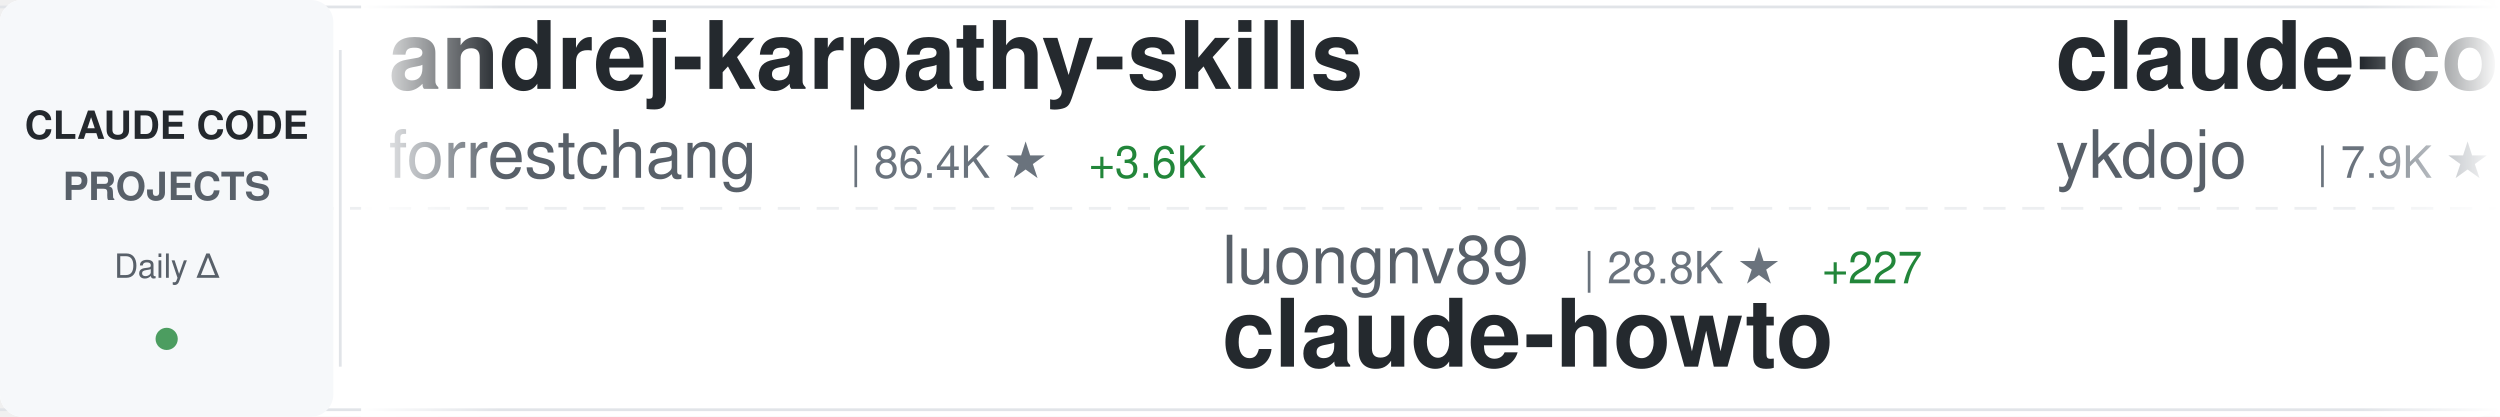
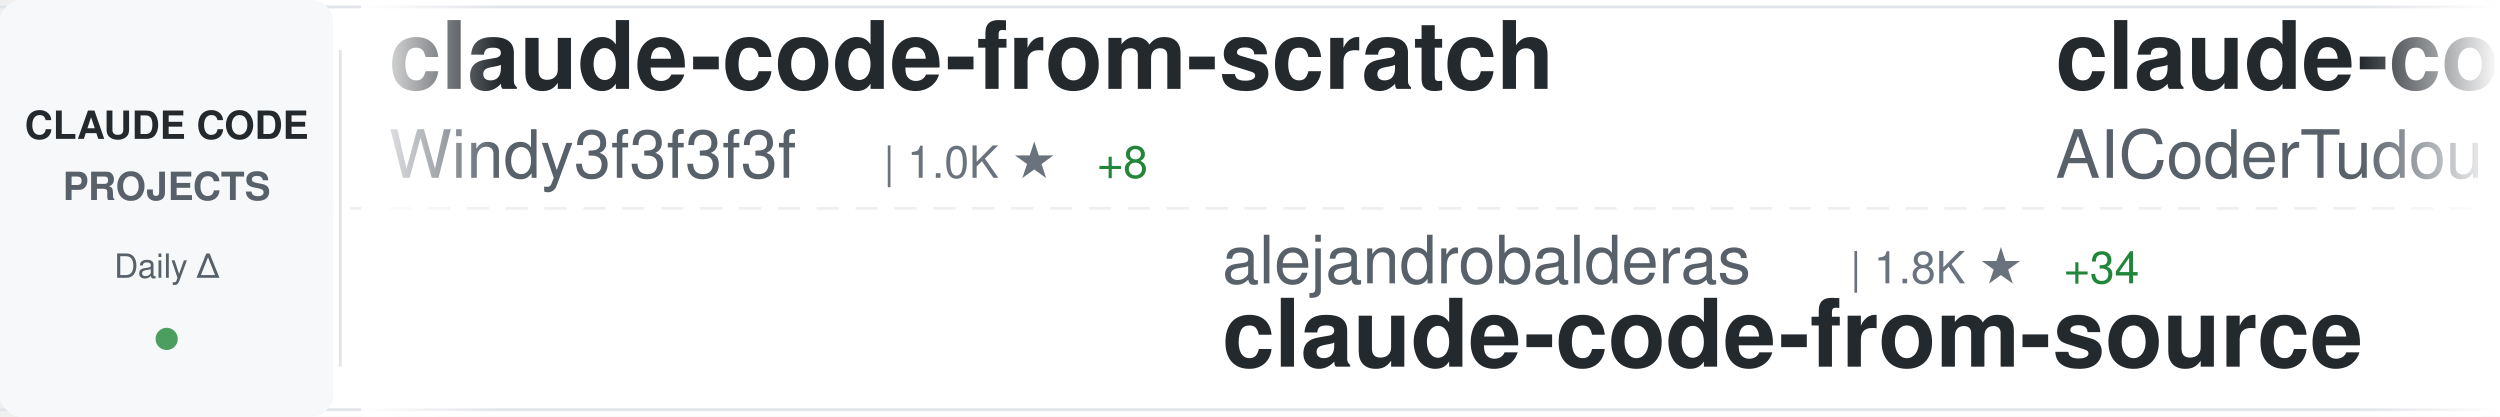
<svg xmlns="http://www.w3.org/2000/svg" width="900" height="150">
  <defs>
    <linearGradient id="awesomeLeftFade" x1="0%" y1="0%" x2="100%" y2="0%">
      <stop offset="0%" style="stop-color:#ffffff;stop-opacity:1" />
      <stop offset="100%" style="stop-color:#ffffff;stop-opacity:0" />
    </linearGradient>
    <linearGradient id="awesomeRightFade" x1="0%" y1="0%" x2="100%" y2="0%">
      <stop offset="0%" style="stop-color:#ffffff;stop-opacity:0" />
      <stop offset="100%" style="stop-color:#ffffff;stop-opacity:1" />
    </linearGradient>
  </defs>
  <rect width="900" height="150" fill="#ffffff" rx="8" />
  <rect x="0" y="2" width="900" height="1" fill="#e1e4e8" />
  <rect x="0" y="147" width="900" height="1" fill="#e1e4e8" />
  <line x1="0" y1="75" x2="900" y2="75" stroke="#e1e4e8" stroke-width="1" stroke-dasharray="8 6" opacity="0.6" />
  <rect x="0" y="0" width="120" height="150" fill="#f6f8fa" rx="8" />
  <text x="60" y="50" font-family="-apple-system, BlinkMacSystemFont, 'Segoe UI', Helvetica, Arial, sans-serif" font-size="14" font-weight="600" fill="#24292e" text-anchor="middle">CLAUDE CODE</text>
  <text x="60" y="72" font-family="-apple-system, BlinkMacSystemFont, 'Segoe UI', Helvetica, Arial, sans-serif" font-size="14" font-weight="600" fill="#586069" text-anchor="middle">PROJECTS</text>
  <text x="60" y="100" font-family="-apple-system, BlinkMacSystemFont, 'Segoe UI', Helvetica, Arial, sans-serif" font-size="12" font-weight="500" fill="#586069" text-anchor="middle">Daily Δ</text>
  <circle cx="60" cy="122" r="4" fill="#22863a" opacity="0.8" />
  <rect x="122" y="18" width="1" height="114" fill="#e1e4e8" />
  <clipPath id="awesomeTickerClip">
    <rect x="130" y="0" width="770" height="150" />
  </clipPath>
  <g clip-path="url(#awesomeTickerClip)">
    <g id="awesomeTickerItems">
      <animateTransform attributeName="transform" attributeType="XML" type="translate" from="0 0" to="-3000 0" dur="54s" repeatCount="indefinite" />
      <g transform="translate(0, 0)">
-         <text x="140" y="32" font-family="-apple-system, BlinkMacSystemFont, 'Segoe UI', Helvetica, Arial, sans-serif" font-size="34" font-weight="600" fill="#24292e">andrej-karpathy-skills</text>
-         <text x="140" y="64" font-family="-apple-system, BlinkMacSystemFont, 'Segoe UI', Helvetica, Arial, sans-serif" font-size="24" font-weight="400" fill="#586069">forrestchang</text>
-         <text x="306" y="64" font-family="-apple-system, BlinkMacSystemFont, 'Segoe UI', Helvetica, Arial, sans-serif" font-size="16" font-weight="500" fill="#6a737d">| 86.4K ★</text>
-         <text x="392" y="64" font-family="-apple-system, BlinkMacSystemFont, 'Segoe UI', Helvetica, Arial, sans-serif" font-size="16" font-weight="500" fill="#22863a"> +3.6K</text>
+         <text x="140" y="32" font-family="-apple-system, BlinkMacSystemFont, 'Segoe UI', Helvetica, Arial, sans-serif" font-size="34" font-weight="600" fill="#24292e">claude-code-from-scratch</text>
+         <text x="140" y="64" font-family="-apple-system, BlinkMacSystemFont, 'Segoe UI', Helvetica, Arial, sans-serif" font-size="24" font-weight="400" fill="#586069">Windy3f3f3f3f</text>
+         <text x="318" y="64" font-family="-apple-system, BlinkMacSystemFont, 'Segoe UI', Helvetica, Arial, sans-serif" font-size="16" font-weight="500" fill="#6a737d">| 1.0K ★</text>
+         <text x="395" y="64" font-family="-apple-system, BlinkMacSystemFont, 'Segoe UI', Helvetica, Arial, sans-serif" font-size="16" font-weight="500" fill="#22863a"> +8</text>
      </g>
      <g transform="translate(300, 0)">
-         <text x="140" y="102" font-family="-apple-system, BlinkMacSystemFont, 'Segoe UI', Helvetica, Arial, sans-serif" font-size="24" font-weight="400" fill="#586069">luongnv89</text>
-         <text x="270" y="102" font-family="-apple-system, BlinkMacSystemFont, 'Segoe UI', Helvetica, Arial, sans-serif" font-size="16" font-weight="500" fill="#6a737d">| 28.8K ★</text>
-         <text x="356" y="102" font-family="-apple-system, BlinkMacSystemFont, 'Segoe UI', Helvetica, Arial, sans-serif" font-size="16" font-weight="500" fill="#22863a"> +227</text>
-         <text x="140" y="132" font-family="-apple-system, BlinkMacSystemFont, 'Segoe UI', Helvetica, Arial, sans-serif" font-size="34" font-weight="600" fill="#24292e">claude-howto</text>
+         <text x="140" y="102" font-family="-apple-system, BlinkMacSystemFont, 'Segoe UI', Helvetica, Arial, sans-serif" font-size="24" font-weight="400" fill="#586069">alejandrobalderas</text>
+         <text x="366" y="102" font-family="-apple-system, BlinkMacSystemFont, 'Segoe UI', Helvetica, Arial, sans-serif" font-size="16" font-weight="500" fill="#6a737d">| 1.8K ★</text>
+         <text x="443" y="102" font-family="-apple-system, BlinkMacSystemFont, 'Segoe UI', Helvetica, Arial, sans-serif" font-size="16" font-weight="500" fill="#22863a"> +34</text>
+         <text x="140" y="132" font-family="-apple-system, BlinkMacSystemFont, 'Segoe UI', Helvetica, Arial, sans-serif" font-size="34" font-weight="600" fill="#24292e">claude-code-from-source</text>
      </g>
      <g transform="translate(600, 0)">
-         <text x="140" y="32" font-family="-apple-system, BlinkMacSystemFont, 'Segoe UI', Helvetica, Arial, sans-serif" font-size="34" font-weight="600" fill="#24292e">claude-code-tips</text>
-         <text x="140" y="64" font-family="-apple-system, BlinkMacSystemFont, 'Segoe UI', Helvetica, Arial, sans-serif" font-size="24" font-weight="400" fill="#586069">ykdojo</text>
-         <text x="234" y="64" font-family="-apple-system, BlinkMacSystemFont, 'Segoe UI', Helvetica, Arial, sans-serif" font-size="16" font-weight="500" fill="#6a737d">| 7.9K ★</text>
-         <text x="311" y="64" font-family="-apple-system, BlinkMacSystemFont, 'Segoe UI', Helvetica, Arial, sans-serif" font-size="16" font-weight="500" fill="#22863a"> +16</text>
+         <text x="140" y="32" font-family="-apple-system, BlinkMacSystemFont, 'Segoe UI', Helvetica, Arial, sans-serif" font-size="34" font-weight="600" fill="#24292e">claude-code-tudou</text>
+         <text x="140" y="64" font-family="-apple-system, BlinkMacSystemFont, 'Segoe UI', Helvetica, Arial, sans-serif" font-size="24" font-weight="400" fill="#586069">AICoderTudou</text>
+         <text x="306" y="64" font-family="-apple-system, BlinkMacSystemFont, 'Segoe UI', Helvetica, Arial, sans-serif" font-size="16" font-weight="500" fill="#6a737d">| 495 ★</text>
      </g>
      <g transform="translate(900, 0)">
-         <text x="140" y="102" font-family="-apple-system, BlinkMacSystemFont, 'Segoe UI', Helvetica, Arial, sans-serif" font-size="24" font-weight="400" fill="#586069">pengchengneo</text>
-         <text x="306" y="102" font-family="-apple-system, BlinkMacSystemFont, 'Segoe UI', Helvetica, Arial, sans-serif" font-size="16" font-weight="500" fill="#6a737d">| 1.2K ★</text>
-         <text x="383" y="102" font-family="-apple-system, BlinkMacSystemFont, 'Segoe UI', Helvetica, Arial, sans-serif" font-size="16" font-weight="500" fill="#22863a"> +4</text>
-         <text x="140" y="132" font-family="-apple-system, BlinkMacSystemFont, 'Segoe UI', Helvetica, Arial, sans-serif" font-size="34" font-weight="600" fill="#24292e">Claude-Code</text>
+         <text x="140" y="102" font-family="-apple-system, BlinkMacSystemFont, 'Segoe UI', Helvetica, Arial, sans-serif" font-size="24" font-weight="400" fill="#586069">KimYx0207</text>
+         <text x="270" y="102" font-family="-apple-system, BlinkMacSystemFont, 'Segoe UI', Helvetica, Arial, sans-serif" font-size="16" font-weight="500" fill="#6a737d">| 3.5K ★</text>
+         <text x="347" y="102" font-family="-apple-system, BlinkMacSystemFont, 'Segoe UI', Helvetica, Arial, sans-serif" font-size="16" font-weight="500" fill="#22863a"> +23</text>
+         <text x="140" y="132" font-family="-apple-system, BlinkMacSystemFont, 'Segoe UI', Helvetica, Arial, sans-serif" font-size="34" font-weight="600" fill="#24292e">Claude-Code-x-OpenClaw-G...</text>
      </g>
      <g transform="translate(1200, 0)">
-         <text x="140" y="32" font-family="-apple-system, BlinkMacSystemFont, 'Segoe UI', Helvetica, Arial, sans-serif" font-size="34" font-weight="600" fill="#24292e">ClaudeCode</text>
-         <text x="140" y="64" font-family="-apple-system, BlinkMacSystemFont, 'Segoe UI', Helvetica, Arial, sans-serif" font-size="24" font-weight="400" fill="#586069">guanshan</text>
-         <text x="258" y="64" font-family="-apple-system, BlinkMacSystemFont, 'Segoe UI', Helvetica, Arial, sans-serif" font-size="16" font-weight="500" fill="#6a737d">| 56 ★</text>
+         <text x="140" y="32" font-family="-apple-system, BlinkMacSystemFont, 'Segoe UI', Helvetica, Arial, sans-serif" font-size="34" font-weight="600" fill="#24292e">claude-code-book</text>
+         <text x="140" y="64" font-family="-apple-system, BlinkMacSystemFont, 'Segoe UI', Helvetica, Arial, sans-serif" font-size="24" font-weight="400" fill="#586069">lintsinghua</text>
+         <text x="294" y="64" font-family="-apple-system, BlinkMacSystemFont, 'Segoe UI', Helvetica, Arial, sans-serif" font-size="16" font-weight="500" fill="#6a737d">| 2.9K ★</text>
+         <text x="371" y="64" font-family="-apple-system, BlinkMacSystemFont, 'Segoe UI', Helvetica, Arial, sans-serif" font-size="16" font-weight="500" fill="#22863a"> +10</text>
      </g>
      <g transform="translate(1500, 0)">
-         <text x="140" y="102" font-family="-apple-system, BlinkMacSystemFont, 'Segoe UI', Helvetica, Arial, sans-serif" font-size="24" font-weight="400" fill="#586069">chauncygu</text>
-         <text x="270" y="102" font-family="-apple-system, BlinkMacSystemFont, 'Segoe UI', Helvetica, Arial, sans-serif" font-size="16" font-weight="500" fill="#6a737d">| 2.3K ★</text>
-         <text x="347" y="102" font-family="-apple-system, BlinkMacSystemFont, 'Segoe UI', Helvetica, Arial, sans-serif" font-size="16" font-weight="500" fill="#22863a"> +14</text>
-         <text x="140" y="132" font-family="-apple-system, BlinkMacSystemFont, 'Segoe UI', Helvetica, Arial, sans-serif" font-size="34" font-weight="600" fill="#24292e">collection-claude-code-s...</text>
+         <text x="140" y="102" font-family="-apple-system, BlinkMacSystemFont, 'Segoe UI', Helvetica, Arial, sans-serif" font-size="24" font-weight="400" fill="#586069">eyaltoledano</text>
+         <text x="306" y="102" font-family="-apple-system, BlinkMacSystemFont, 'Segoe UI', Helvetica, Arial, sans-serif" font-size="16" font-weight="500" fill="#6a737d">| 26.8K ★</text>
+         <text x="392" y="102" font-family="-apple-system, BlinkMacSystemFont, 'Segoe UI', Helvetica, Arial, sans-serif" font-size="16" font-weight="500" fill="#22863a"> +18</text>
+         <text x="140" y="132" font-family="-apple-system, BlinkMacSystemFont, 'Segoe UI', Helvetica, Arial, sans-serif" font-size="34" font-weight="600" fill="#24292e">claude-task-master</text>
      </g>
      <g transform="translate(1800, 0)">
-         <text x="140" y="32" font-family="-apple-system, BlinkMacSystemFont, 'Segoe UI', Helvetica, Arial, sans-serif" font-size="34" font-weight="600" fill="#24292e">claude-coder</text>
-         <text x="140" y="64" font-family="-apple-system, BlinkMacSystemFont, 'Segoe UI', Helvetica, Arial, sans-serif" font-size="24" font-weight="400" fill="#586069">kodu-ai</text>
-         <text x="246" y="64" font-family="-apple-system, BlinkMacSystemFont, 'Segoe UI', Helvetica, Arial, sans-serif" font-size="16" font-weight="500" fill="#6a737d">| 5.3K ★</text>
+         <text x="140" y="32" font-family="-apple-system, BlinkMacSystemFont, 'Segoe UI', Helvetica, Arial, sans-serif" font-size="34" font-weight="600" fill="#24292e">how-claude-code-works</text>
+         <text x="140" y="64" font-family="-apple-system, BlinkMacSystemFont, 'Segoe UI', Helvetica, Arial, sans-serif" font-size="24" font-weight="400" fill="#586069">Windy3f3f3f3f</text>
+         <text x="318" y="64" font-family="-apple-system, BlinkMacSystemFont, 'Segoe UI', Helvetica, Arial, sans-serif" font-size="16" font-weight="500" fill="#6a737d">| 2.0K ★</text>
+         <text x="395" y="64" font-family="-apple-system, BlinkMacSystemFont, 'Segoe UI', Helvetica, Arial, sans-serif" font-size="16" font-weight="500" fill="#22863a"> +5</text>
      </g>
      <g transform="translate(2100, 0)">
-         <text x="140" y="102" font-family="-apple-system, BlinkMacSystemFont, 'Segoe UI', Helvetica, Arial, sans-serif" font-size="24" font-weight="400" fill="#586069">AICoderTudou</text>
-         <text x="306" y="102" font-family="-apple-system, BlinkMacSystemFont, 'Segoe UI', Helvetica, Arial, sans-serif" font-size="16" font-weight="500" fill="#6a737d">| 495 ★</text>
-         <text x="140" y="132" font-family="-apple-system, BlinkMacSystemFont, 'Segoe UI', Helvetica, Arial, sans-serif" font-size="34" font-weight="600" fill="#24292e">claude-code-tudou</text>
+         <text x="140" y="102" font-family="-apple-system, BlinkMacSystemFont, 'Segoe UI', Helvetica, Arial, sans-serif" font-size="24" font-weight="400" fill="#586069">OneRedOak</text>
+         <text x="270" y="102" font-family="-apple-system, BlinkMacSystemFont, 'Segoe UI', Helvetica, Arial, sans-serif" font-size="16" font-weight="500" fill="#6a737d">| 3.8K ★</text>
+         <text x="347" y="102" font-family="-apple-system, BlinkMacSystemFont, 'Segoe UI', Helvetica, Arial, sans-serif" font-size="16" font-weight="500" fill="#22863a"> +2</text>
+         <text x="140" y="132" font-family="-apple-system, BlinkMacSystemFont, 'Segoe UI', Helvetica, Arial, sans-serif" font-size="34" font-weight="600" fill="#24292e">claude-code-workflows</text>
      </g>
      <g transform="translate(2400, 0)">
-         <text x="140" y="32" font-family="-apple-system, BlinkMacSystemFont, 'Segoe UI', Helvetica, Arial, sans-serif" font-size="34" font-weight="600" fill="#24292e">oh-my-claudecode</text>
-         <text x="140" y="64" font-family="-apple-system, BlinkMacSystemFont, 'Segoe UI', Helvetica, Arial, sans-serif" font-size="24" font-weight="400" fill="#586069">Yeachan-Heo</text>
-         <text x="294" y="64" font-family="-apple-system, BlinkMacSystemFont, 'Segoe UI', Helvetica, Arial, sans-serif" font-size="16" font-weight="500" fill="#6a737d">| 31.2K ★</text>
-         <text x="380" y="64" font-family="-apple-system, BlinkMacSystemFont, 'Segoe UI', Helvetica, Arial, sans-serif" font-size="16" font-weight="500" fill="#22863a"> +139</text>
+         <text x="140" y="32" font-family="-apple-system, BlinkMacSystemFont, 'Segoe UI', Helvetica, Arial, sans-serif" font-size="34" font-weight="600" fill="#24292e">claude-code-spec-workflo...</text>
+         <text x="140" y="64" font-family="-apple-system, BlinkMacSystemFont, 'Segoe UI', Helvetica, Arial, sans-serif" font-size="24" font-weight="400" fill="#586069">Pimzino</text>
+         <text x="246" y="64" font-family="-apple-system, BlinkMacSystemFont, 'Segoe UI', Helvetica, Arial, sans-serif" font-size="16" font-weight="500" fill="#6a737d">| 3.7K ★</text>
+         <text x="323" y="64" font-family="-apple-system, BlinkMacSystemFont, 'Segoe UI', Helvetica, Arial, sans-serif" font-size="16" font-weight="500" fill="#22863a"> +3</text>
      </g>
      <g transform="translate(2700, 0)">
-         <text x="140" y="102" font-family="-apple-system, BlinkMacSystemFont, 'Segoe UI', Helvetica, Arial, sans-serif" font-size="24" font-weight="400" fill="#586069">anthropics</text>
-         <text x="282" y="102" font-family="-apple-system, BlinkMacSystemFont, 'Segoe UI', Helvetica, Arial, sans-serif" font-size="16" font-weight="500" fill="#6a737d">| 4.4K ★</text>
-         <text x="359" y="102" font-family="-apple-system, BlinkMacSystemFont, 'Segoe UI', Helvetica, Arial, sans-serif" font-size="16" font-weight="500" fill="#22863a"> +10</text>
-         <text x="140" y="132" font-family="-apple-system, BlinkMacSystemFont, 'Segoe UI', Helvetica, Arial, sans-serif" font-size="34" font-weight="600" fill="#24292e">claude-code-security-rev...</text>
+         <text x="140" y="102" font-family="-apple-system, BlinkMacSystemFont, 'Segoe UI', Helvetica, Arial, sans-serif" font-size="24" font-weight="400" fill="#586069">Yuyz0112</text>
+         <text x="258" y="102" font-family="-apple-system, BlinkMacSystemFont, 'Segoe UI', Helvetica, Arial, sans-serif" font-size="16" font-weight="500" fill="#6a737d">| 2.4K ★</text>
+         <text x="140" y="132" font-family="-apple-system, BlinkMacSystemFont, 'Segoe UI', Helvetica, Arial, sans-serif" font-size="34" font-weight="600" fill="#24292e">claude-code-reverse</text>
      </g>
      <g transform="translate(3000, 0)">
-         <text x="140" y="32" font-family="-apple-system, BlinkMacSystemFont, 'Segoe UI', Helvetica, Arial, sans-serif" font-size="34" font-weight="600" fill="#24292e">andrej-karpathy-skills</text>
-         <text x="140" y="64" font-family="-apple-system, BlinkMacSystemFont, 'Segoe UI', Helvetica, Arial, sans-serif" font-size="24" font-weight="400" fill="#586069">forrestchang</text>
-         <text x="306" y="64" font-family="-apple-system, BlinkMacSystemFont, 'Segoe UI', Helvetica, Arial, sans-serif" font-size="16" font-weight="500" fill="#6a737d">| 86.4K ★</text>
-         <text x="392" y="64" font-family="-apple-system, BlinkMacSystemFont, 'Segoe UI', Helvetica, Arial, sans-serif" font-size="16" font-weight="500" fill="#22863a"> +3.6K</text>
+         <text x="140" y="32" font-family="-apple-system, BlinkMacSystemFont, 'Segoe UI', Helvetica, Arial, sans-serif" font-size="34" font-weight="600" fill="#24292e">claude-code-from-scratch</text>
+         <text x="140" y="64" font-family="-apple-system, BlinkMacSystemFont, 'Segoe UI', Helvetica, Arial, sans-serif" font-size="24" font-weight="400" fill="#586069">Windy3f3f3f3f</text>
+         <text x="318" y="64" font-family="-apple-system, BlinkMacSystemFont, 'Segoe UI', Helvetica, Arial, sans-serif" font-size="16" font-weight="500" fill="#6a737d">| 1.0K ★</text>
+         <text x="395" y="64" font-family="-apple-system, BlinkMacSystemFont, 'Segoe UI', Helvetica, Arial, sans-serif" font-size="16" font-weight="500" fill="#22863a"> +8</text>
      </g>
      <g transform="translate(3300, 0)">
-         <text x="140" y="102" font-family="-apple-system, BlinkMacSystemFont, 'Segoe UI', Helvetica, Arial, sans-serif" font-size="24" font-weight="400" fill="#586069">luongnv89</text>
-         <text x="270" y="102" font-family="-apple-system, BlinkMacSystemFont, 'Segoe UI', Helvetica, Arial, sans-serif" font-size="16" font-weight="500" fill="#6a737d">| 28.8K ★</text>
-         <text x="356" y="102" font-family="-apple-system, BlinkMacSystemFont, 'Segoe UI', Helvetica, Arial, sans-serif" font-size="16" font-weight="500" fill="#22863a"> +227</text>
-         <text x="140" y="132" font-family="-apple-system, BlinkMacSystemFont, 'Segoe UI', Helvetica, Arial, sans-serif" font-size="34" font-weight="600" fill="#24292e">claude-howto</text>
+         <text x="140" y="102" font-family="-apple-system, BlinkMacSystemFont, 'Segoe UI', Helvetica, Arial, sans-serif" font-size="24" font-weight="400" fill="#586069">alejandrobalderas</text>
+         <text x="366" y="102" font-family="-apple-system, BlinkMacSystemFont, 'Segoe UI', Helvetica, Arial, sans-serif" font-size="16" font-weight="500" fill="#6a737d">| 1.8K ★</text>
+         <text x="443" y="102" font-family="-apple-system, BlinkMacSystemFont, 'Segoe UI', Helvetica, Arial, sans-serif" font-size="16" font-weight="500" fill="#22863a"> +34</text>
+         <text x="140" y="132" font-family="-apple-system, BlinkMacSystemFont, 'Segoe UI', Helvetica, Arial, sans-serif" font-size="34" font-weight="600" fill="#24292e">claude-code-from-source</text>
      </g>
      <g transform="translate(3600, 0)">
-         <text x="140" y="32" font-family="-apple-system, BlinkMacSystemFont, 'Segoe UI', Helvetica, Arial, sans-serif" font-size="34" font-weight="600" fill="#24292e">claude-code-tips</text>
-         <text x="140" y="64" font-family="-apple-system, BlinkMacSystemFont, 'Segoe UI', Helvetica, Arial, sans-serif" font-size="24" font-weight="400" fill="#586069">ykdojo</text>
-         <text x="234" y="64" font-family="-apple-system, BlinkMacSystemFont, 'Segoe UI', Helvetica, Arial, sans-serif" font-size="16" font-weight="500" fill="#6a737d">| 7.9K ★</text>
-         <text x="311" y="64" font-family="-apple-system, BlinkMacSystemFont, 'Segoe UI', Helvetica, Arial, sans-serif" font-size="16" font-weight="500" fill="#22863a"> +16</text>
+         <text x="140" y="32" font-family="-apple-system, BlinkMacSystemFont, 'Segoe UI', Helvetica, Arial, sans-serif" font-size="34" font-weight="600" fill="#24292e">claude-code-tudou</text>
+         <text x="140" y="64" font-family="-apple-system, BlinkMacSystemFont, 'Segoe UI', Helvetica, Arial, sans-serif" font-size="24" font-weight="400" fill="#586069">AICoderTudou</text>
+         <text x="306" y="64" font-family="-apple-system, BlinkMacSystemFont, 'Segoe UI', Helvetica, Arial, sans-serif" font-size="16" font-weight="500" fill="#6a737d">| 495 ★</text>
      </g>
      <g transform="translate(3900, 0)">
-         <text x="140" y="102" font-family="-apple-system, BlinkMacSystemFont, 'Segoe UI', Helvetica, Arial, sans-serif" font-size="24" font-weight="400" fill="#586069">pengchengneo</text>
-         <text x="306" y="102" font-family="-apple-system, BlinkMacSystemFont, 'Segoe UI', Helvetica, Arial, sans-serif" font-size="16" font-weight="500" fill="#6a737d">| 1.2K ★</text>
-         <text x="383" y="102" font-family="-apple-system, BlinkMacSystemFont, 'Segoe UI', Helvetica, Arial, sans-serif" font-size="16" font-weight="500" fill="#22863a"> +4</text>
-         <text x="140" y="132" font-family="-apple-system, BlinkMacSystemFont, 'Segoe UI', Helvetica, Arial, sans-serif" font-size="34" font-weight="600" fill="#24292e">Claude-Code</text>
+         <text x="140" y="102" font-family="-apple-system, BlinkMacSystemFont, 'Segoe UI', Helvetica, Arial, sans-serif" font-size="24" font-weight="400" fill="#586069">KimYx0207</text>
+         <text x="270" y="102" font-family="-apple-system, BlinkMacSystemFont, 'Segoe UI', Helvetica, Arial, sans-serif" font-size="16" font-weight="500" fill="#6a737d">| 3.5K ★</text>
+         <text x="347" y="102" font-family="-apple-system, BlinkMacSystemFont, 'Segoe UI', Helvetica, Arial, sans-serif" font-size="16" font-weight="500" fill="#22863a"> +23</text>
+         <text x="140" y="132" font-family="-apple-system, BlinkMacSystemFont, 'Segoe UI', Helvetica, Arial, sans-serif" font-size="34" font-weight="600" fill="#24292e">Claude-Code-x-OpenClaw-G...</text>
      </g>
    </g>
  </g>
  <rect x="130" y="0" width="50" height="150" fill="url(#awesomeLeftFade)" />
  <rect x="850" y="0" width="50" height="150" fill="url(#awesomeRightFade)" />
</svg>
